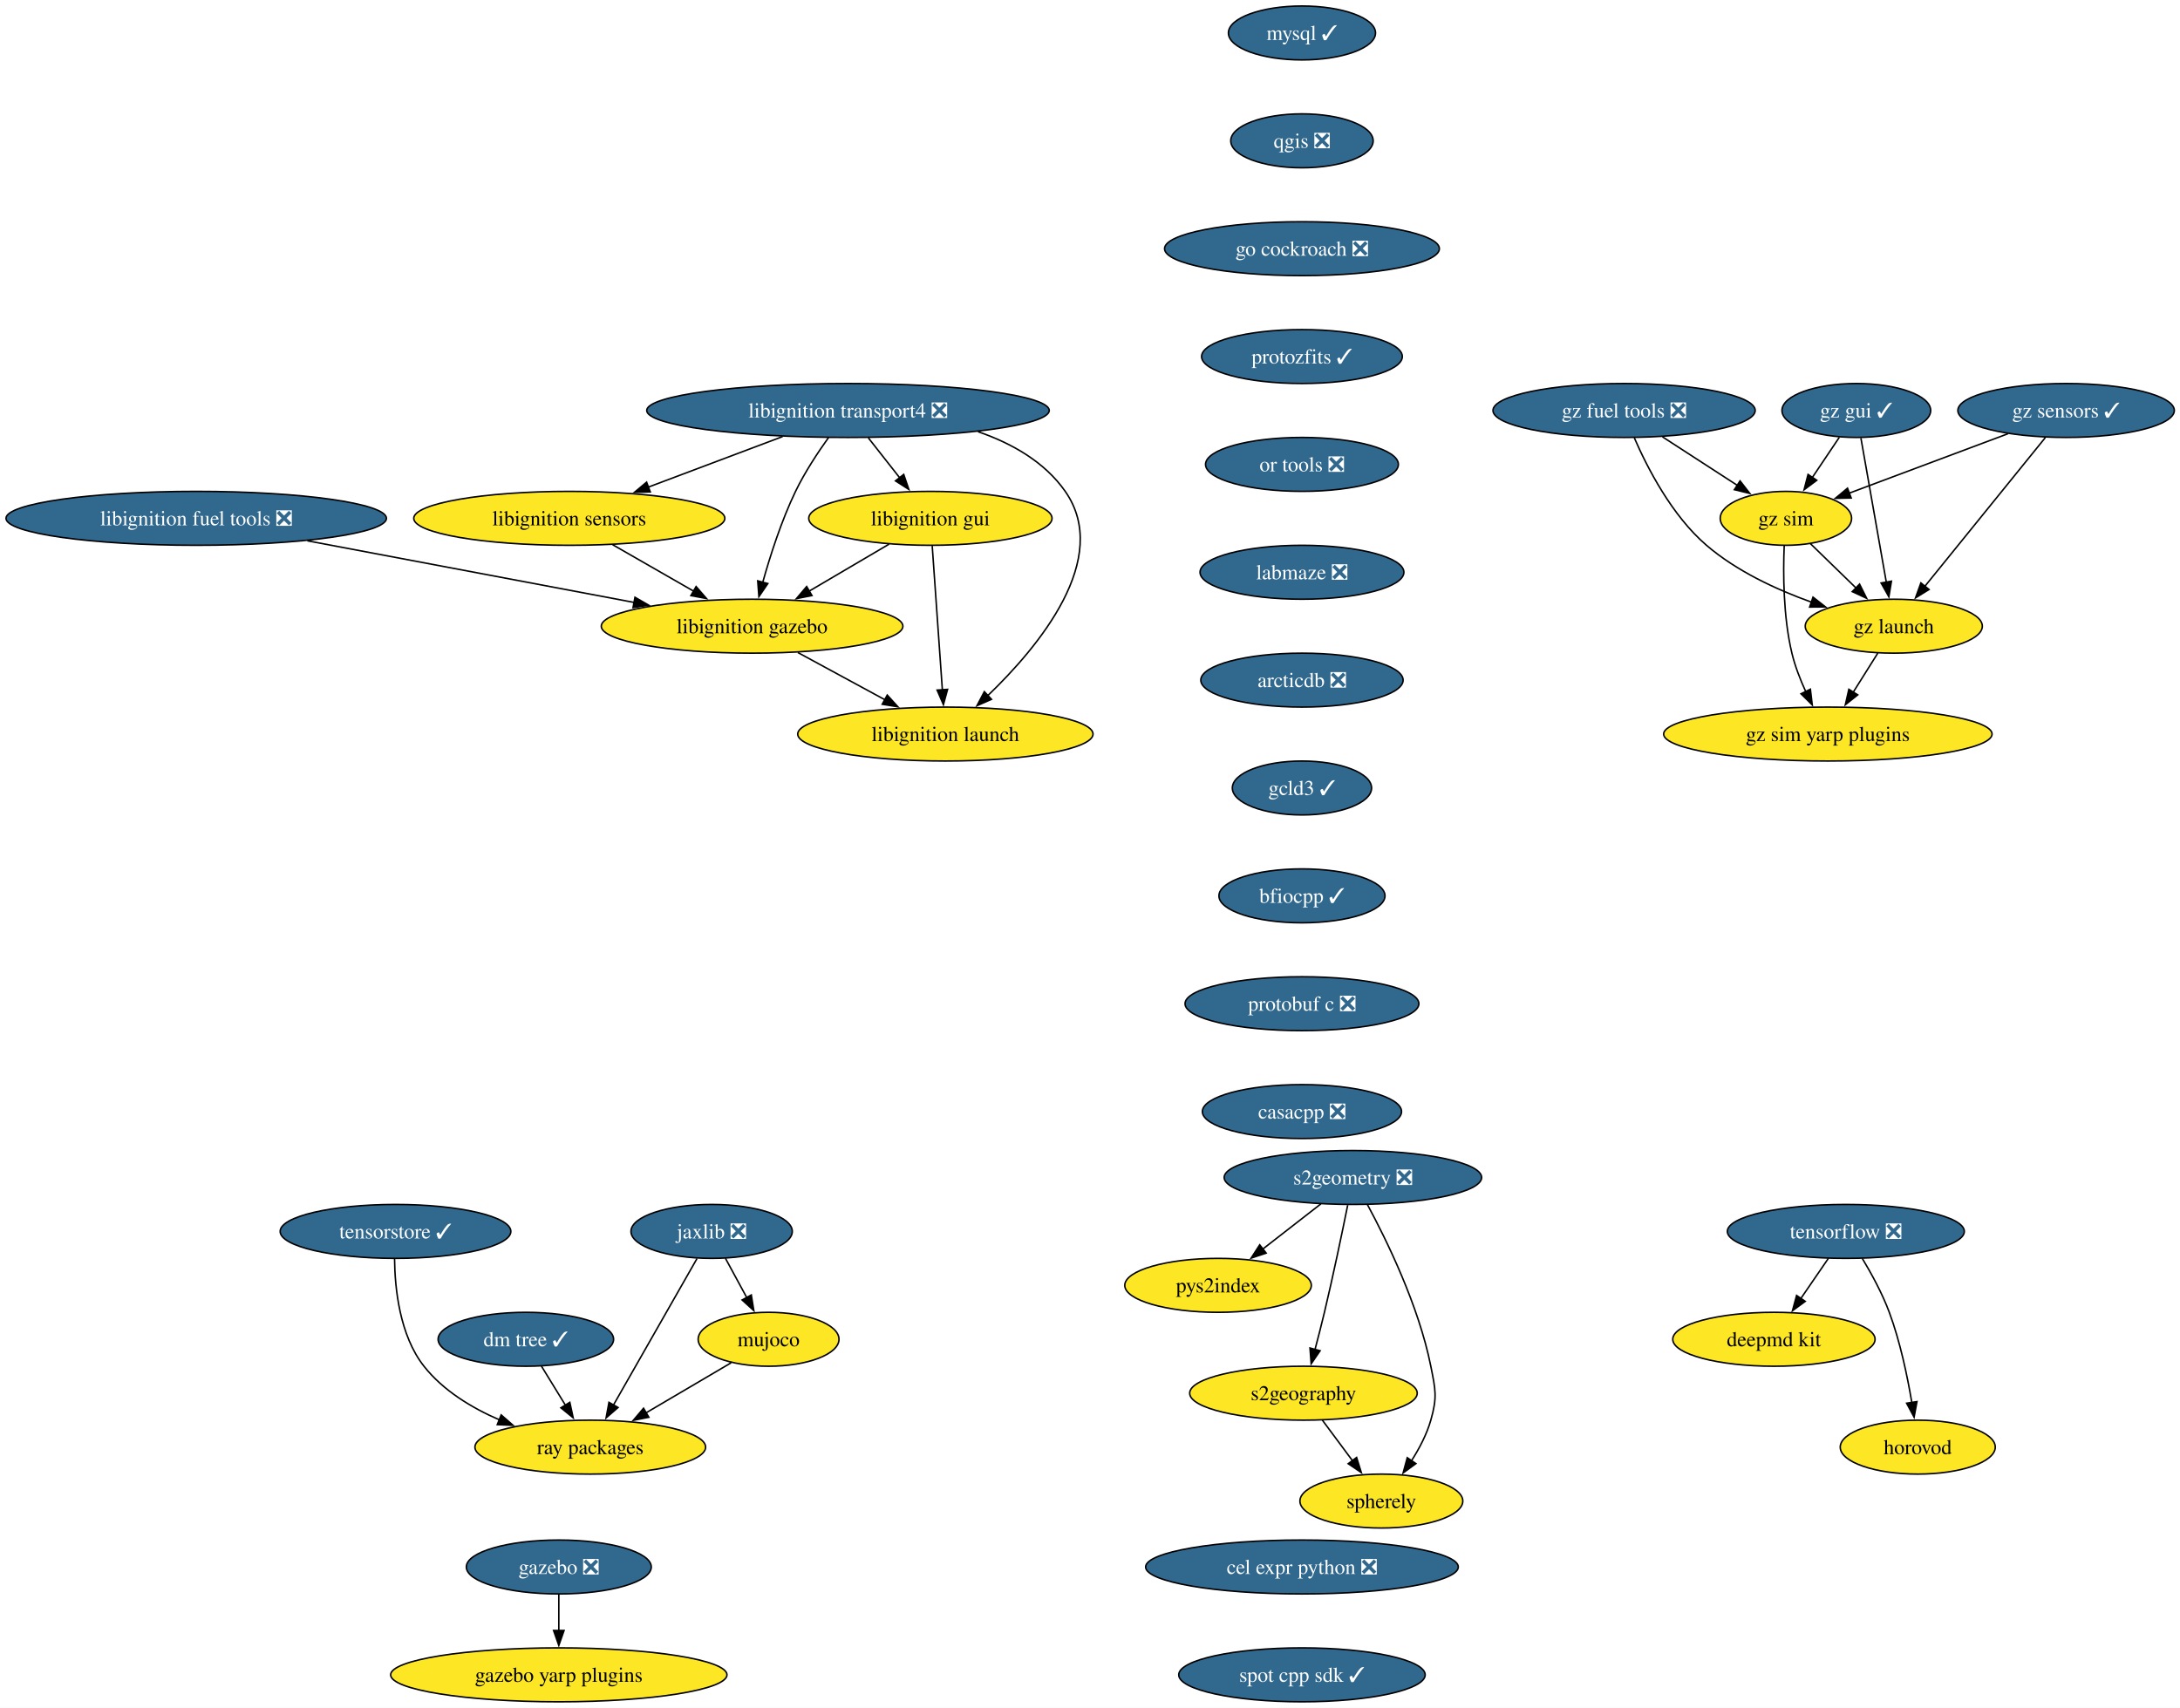
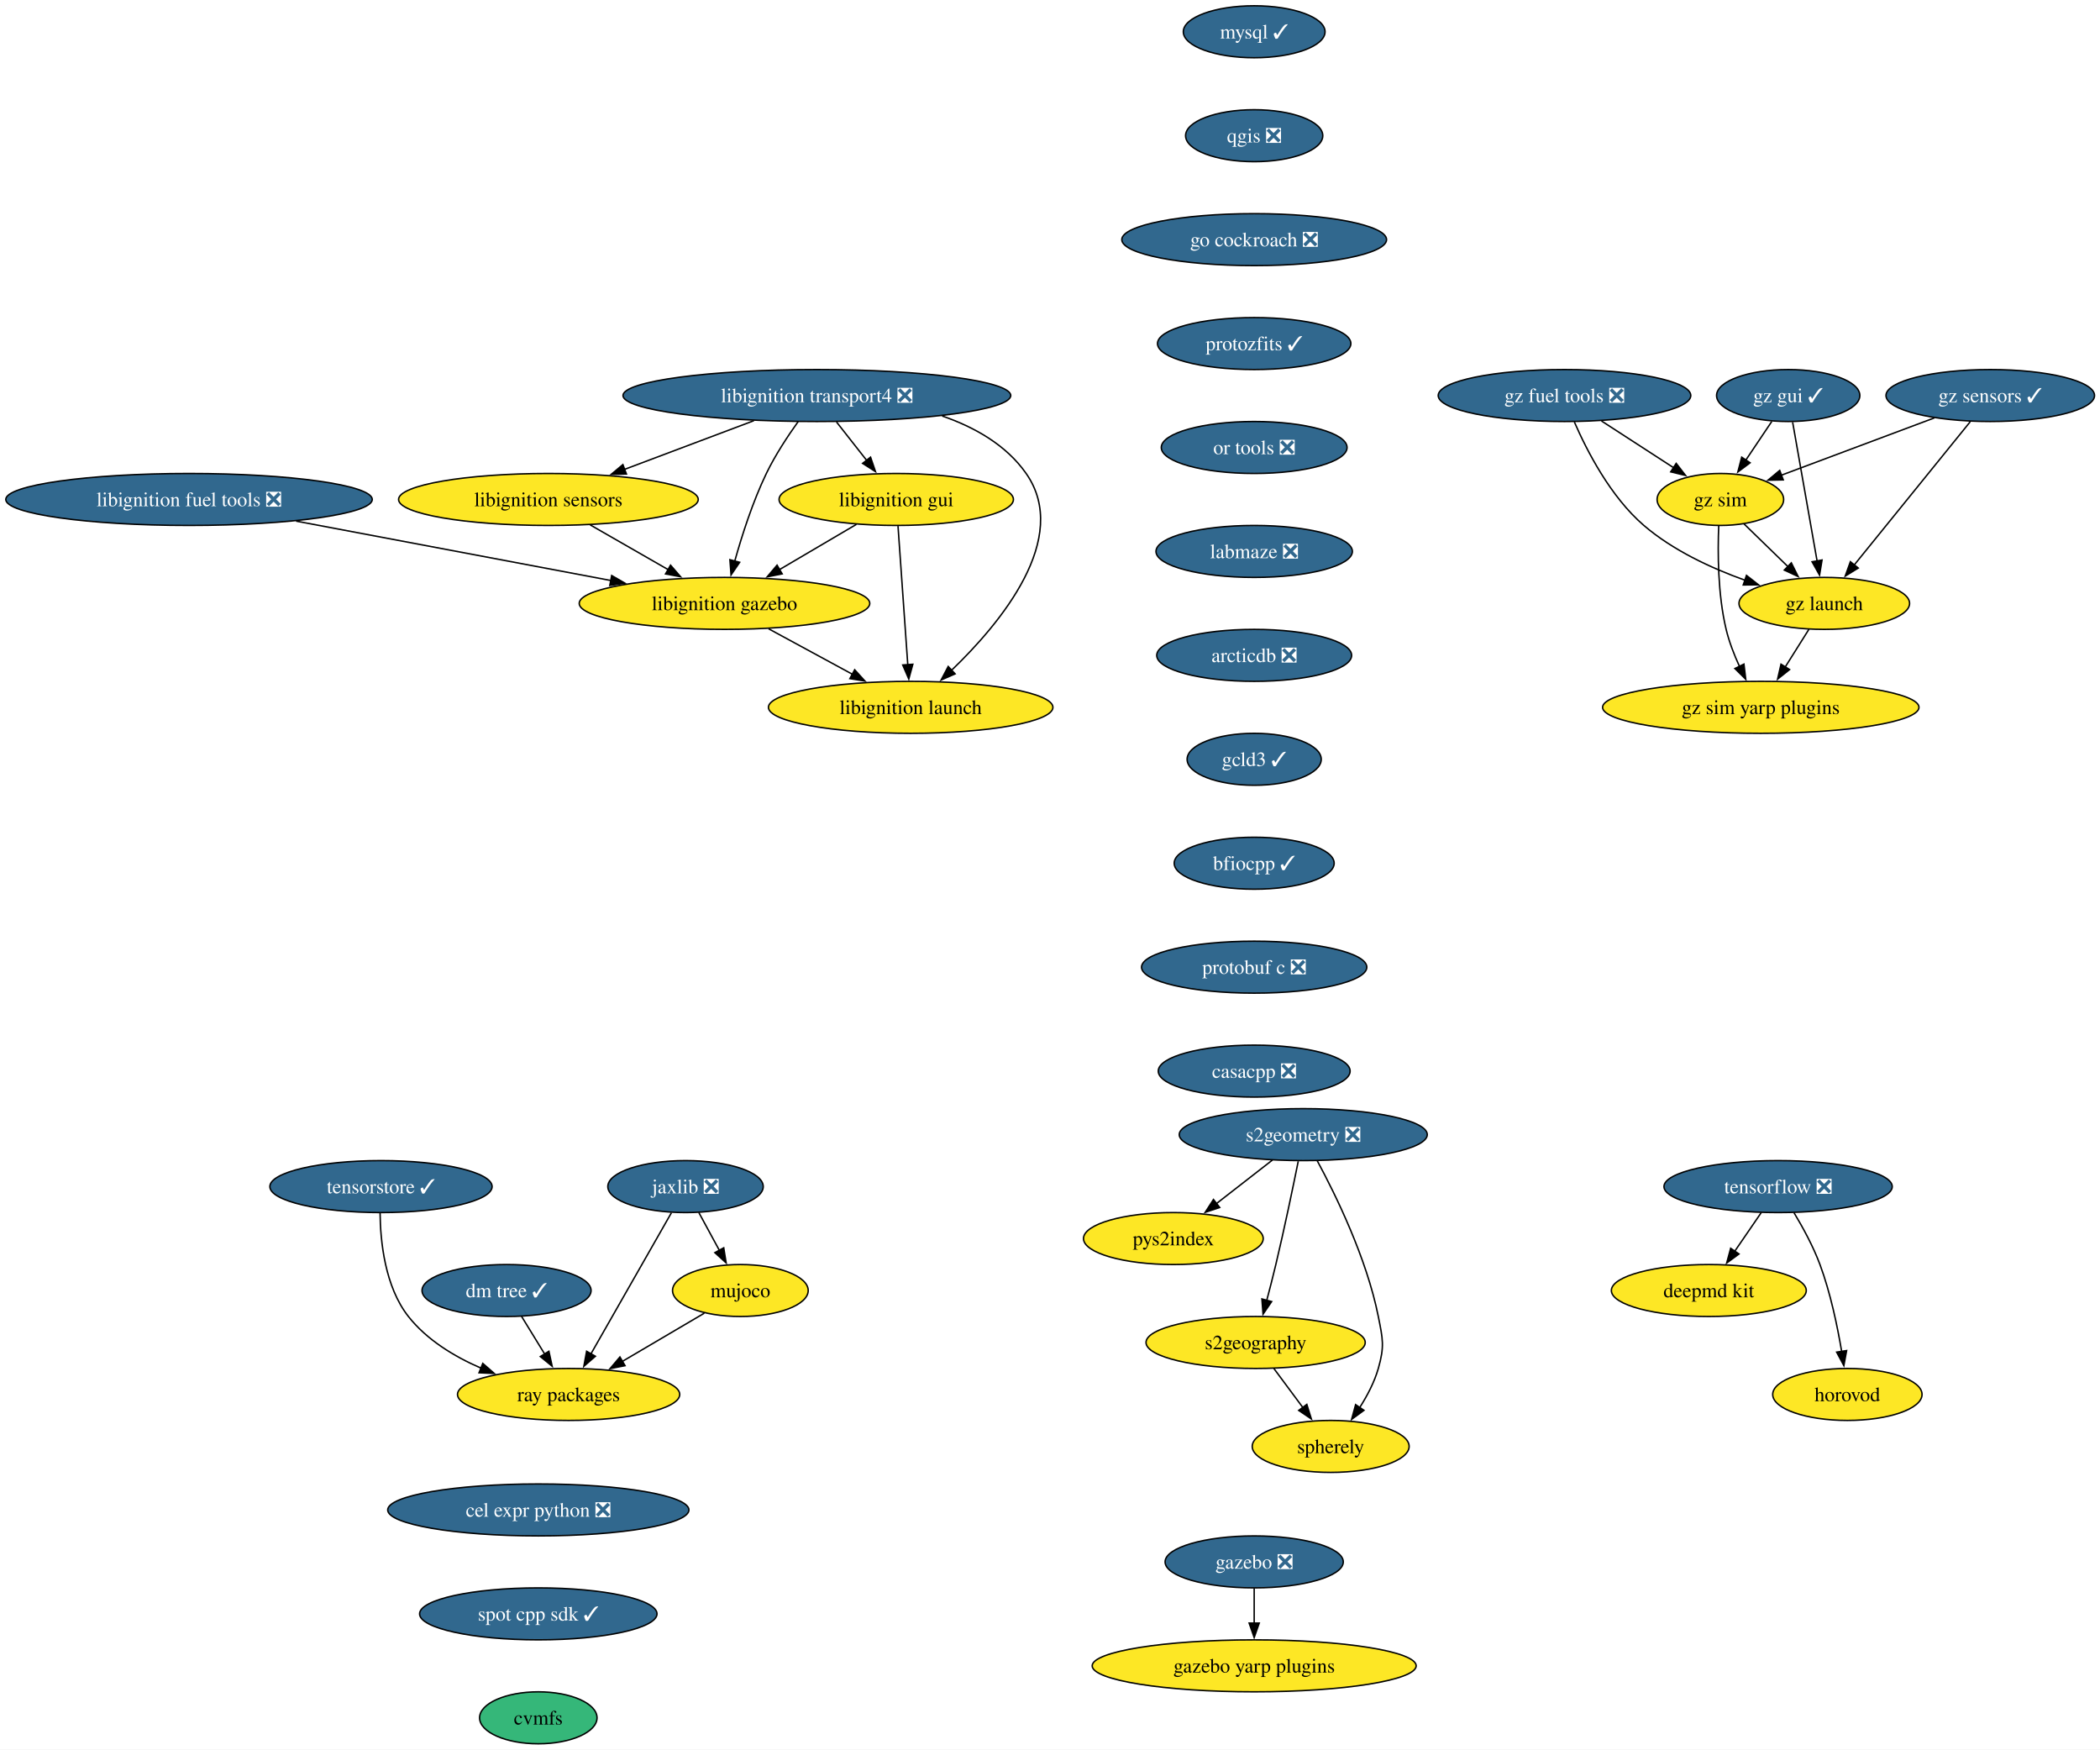
- <svg xmlns="http://www.w3.org/2000/svg" xmlns:xlink="http://www.w3.org/1999/xlink" width="1455pt" height="1140pt" viewBox="0.00 0.00 1455.00 1140.00">
-   <g id="graph0" class="graph" transform="scale(1 1) rotate(0) translate(4 1136)">
-     <polygon fill="white" stroke="none" points="-4,4 -4,-1136 1451.22,-1136 1451.22,4 -4,4" />
+ <svg xmlns="http://www.w3.org/2000/svg" xmlns:xlink="http://www.w3.org/1999/xlink" width="1455pt" height="1212pt" viewBox="0.00 0.00 1455.00 1212.00">
+   <g id="graph0" class="graph" transform="scale(1 1) rotate(0) translate(4 1208)">
+     <polygon fill="white" stroke="none" points="-4,4 -4,-1208 1451.22,-1208 1451.22,4 -4,4" />
    <g id="node1" class="node">
      <g id="a_node1">
        <a xlink:href="https://github.com/conda-forge/mysql-feedstock/pull/124" xlink:title="mysql ✓">
-           <ellipse fill="#31688e" stroke="black" cx="864.97" cy="-1114" rx="49.1" ry="18" />
-           <text xml:space="preserve" text-anchor="middle" x="864.97" y="-1109.33" font-family="Times,serif" font-size="14.00" fill="white">mysql ✓</text>
+           <ellipse fill="#31688e" stroke="black" cx="864.97" cy="-1186" rx="49.1" ry="18" />
+           <text xml:space="preserve" text-anchor="middle" x="864.97" y="-1181.33" font-family="Times,serif" font-size="14.00" fill="white">mysql ✓</text>
        </a>
      </g>
    </g>
    <g id="node2" class="node">
      <g id="a_node2">
        <a xlink:href="https://github.com/conda-forge/qgis-feedstock/pull/601" xlink:title="qgis ❎">
-           <ellipse fill="#31688e" stroke="black" cx="864.97" cy="-1042" rx="47.53" ry="18" />
-           <text xml:space="preserve" text-anchor="middle" x="864.97" y="-1037.33" font-family="Times,serif" font-size="14.00" fill="white">qgis ❎</text>
+           <ellipse fill="#31688e" stroke="black" cx="864.97" cy="-1114" rx="47.53" ry="18" />
+           <text xml:space="preserve" text-anchor="middle" x="864.97" y="-1109.33" font-family="Times,serif" font-size="14.00" fill="white">qgis ❎</text>
        </a>
      </g>
    </g>
    <g id="node3" class="node">
      <g id="a_node3">
        <a xlink:href="https://github.com/conda-forge/go-cockroach-feedstock/pull/42" xlink:title="go cockroach ❎">
-           <ellipse fill="#31688e" stroke="black" cx="864.97" cy="-970" rx="91.72" ry="18" />
-           <text xml:space="preserve" text-anchor="middle" x="864.97" y="-965.33" font-family="Times,serif" font-size="14.00" fill="white">go cockroach ❎</text>
+           <ellipse fill="#31688e" stroke="black" cx="864.97" cy="-1042" rx="91.72" ry="18" />
+           <text xml:space="preserve" text-anchor="middle" x="864.97" y="-1037.33" font-family="Times,serif" font-size="14.00" fill="white">go cockroach ❎</text>
        </a>
      </g>
    </g>
    <g id="node18" class="node">
      <g id="a_node18">
        <a xlink:href="https://github.com/conda-forge/protozfits-feedstock/pull/67" xlink:title="protozfits ✓">
-           <ellipse fill="#31688e" stroke="black" cx="864.97" cy="-898" rx="66.99" ry="18" />
-           <text xml:space="preserve" text-anchor="middle" x="864.97" y="-893.33" font-family="Times,serif" font-size="14.00" fill="white">protozfits ✓</text>
+           <ellipse fill="#31688e" stroke="black" cx="864.97" cy="-970" rx="66.99" ry="18" />
+           <text xml:space="preserve" text-anchor="middle" x="864.97" y="-965.33" font-family="Times,serif" font-size="14.00" fill="white">protozfits ✓</text>
        </a>
      </g>
    </g>
    <g id="node4" class="node">
      <g id="a_node4">
        <a xlink:href="https://github.com/conda-forge/tensorflow-feedstock/pull/494" xlink:title="tensorflow ❎">
-           <ellipse fill="#31688e" stroke="black" cx="1227.97" cy="-314" rx="79.09" ry="18" />
-           <text xml:space="preserve" text-anchor="middle" x="1227.97" y="-309.32" font-family="Times,serif" font-size="14.00" fill="white">tensorflow ❎</text>
+           <ellipse fill="#31688e" stroke="black" cx="1227.97" cy="-386" rx="79.09" ry="18" />
+           <text xml:space="preserve" text-anchor="middle" x="1227.97" y="-381.32" font-family="Times,serif" font-size="14.00" fill="white">tensorflow ❎</text>
        </a>
      </g>
    </g>
    <g id="node5" class="node">
      <g id="a_node5">
        <a xlink:href="https://github.com/conda-forge/deepmd-kit-feedstock" xlink:title="deepmd kit">
-           <ellipse fill="#fde725" stroke="black" cx="1179.97" cy="-242" rx="67.52" ry="18" />
-           <text xml:space="preserve" text-anchor="middle" x="1179.97" y="-237.32" font-family="Times,serif" font-size="14.00">deepmd kit</text>
+           <ellipse fill="#fde725" stroke="black" cx="1179.97" cy="-314" rx="67.52" ry="18" />
+           <text xml:space="preserve" text-anchor="middle" x="1179.97" y="-309.32" font-family="Times,serif" font-size="14.00">deepmd kit</text>
        </a>
      </g>
    </g>
    <g id="edge3" class="edge">
-       <path fill="none" stroke="black" d="M1216.35,-296.05C1210.81,-287.97 1204.05,-278.12 1197.87,-269.11" />
-       <polygon fill="black" stroke="black" points="1200.88,-267.31 1192.34,-261.04 1195.11,-271.26 1200.88,-267.31" />
+       <path fill="none" stroke="black" d="M1216.35,-368.05C1210.81,-359.97 1204.05,-350.12 1197.87,-341.11" />
+       <polygon fill="black" stroke="black" points="1200.88,-339.31 1192.34,-333.04 1195.11,-343.26 1200.88,-339.31" />
    </g>
    <g id="node6" class="node">
      <g id="a_node6">
        <a xlink:href="https://github.com/conda-forge/horovod-feedstock" xlink:title="horovod">
-           <ellipse fill="#fde725" stroke="black" cx="1275.97" cy="-170" rx="51.74" ry="18" />
-           <text xml:space="preserve" text-anchor="middle" x="1275.97" y="-165.32" font-family="Times,serif" font-size="14.00">horovod</text>
+           <ellipse fill="#fde725" stroke="black" cx="1275.97" cy="-242" rx="51.74" ry="18" />
+           <text xml:space="preserve" text-anchor="middle" x="1275.97" y="-237.32" font-family="Times,serif" font-size="14.00">horovod</text>
        </a>
      </g>
    </g>
    <g id="edge4" class="edge">
-       <path fill="none" stroke="black" d="M1238.96,-295.94C1245.05,-285.84 1252.3,-272.59 1256.97,-260 1264.21,-240.5 1269.02,-217.53 1272,-199.8" />
-       <polygon fill="black" stroke="black" points="1275.45,-200.4 1273.53,-189.98 1268.53,-199.32 1275.45,-200.4" />
+       <path fill="none" stroke="black" d="M1238.96,-367.94C1245.05,-357.84 1252.3,-344.59 1256.97,-332 1264.21,-312.5 1269.02,-289.53 1272,-271.8" />
+       <polygon fill="black" stroke="black" points="1275.45,-272.4 1273.53,-261.98 1268.53,-271.32 1275.45,-272.4" />
    </g>
    <g id="node7" class="node">
      <g id="a_node7">
        <a xlink:href="https://github.com/conda-forge/jaxlib-feedstock/pull/349" xlink:title="jaxlib ❎">
-           <ellipse fill="#31688e" stroke="black" cx="470.97" cy="-314" rx="53.84" ry="18" />
-           <text xml:space="preserve" text-anchor="middle" x="470.97" y="-309.32" font-family="Times,serif" font-size="14.00" fill="white">jaxlib ❎</text>
+           <ellipse fill="#31688e" stroke="black" cx="470.97" cy="-386" rx="53.84" ry="18" />
+           <text xml:space="preserve" text-anchor="middle" x="470.97" y="-381.32" font-family="Times,serif" font-size="14.00" fill="white">jaxlib ❎</text>
        </a>
      </g>
    </g>
    <g id="node8" class="node">
      <g id="a_node8">
        <a xlink:href="https://github.com/conda-forge/ray-packages-feedstock" xlink:title="ray packages">
-           <ellipse fill="#fde725" stroke="black" cx="389.97" cy="-170" rx="76.99" ry="18" />
-           <text xml:space="preserve" text-anchor="middle" x="389.97" y="-165.32" font-family="Times,serif" font-size="14.00">ray packages</text>
+           <ellipse fill="#fde725" stroke="black" cx="389.97" cy="-242" rx="76.99" ry="18" />
+           <text xml:space="preserve" text-anchor="middle" x="389.97" y="-237.32" font-family="Times,serif" font-size="14.00">ray packages</text>
        </a>
      </g>
    </g>
    <g id="edge5" class="edge">
-       <path fill="none" stroke="black" d="M461.2,-295.87C447.33,-271.56 421.81,-226.82 405.38,-198.01" />
-       <polygon fill="black" stroke="black" points="408.52,-196.46 400.52,-189.5 402.44,-199.92 408.52,-196.46" />
+       <path fill="none" stroke="black" d="M461.2,-367.87C447.33,-343.56 421.81,-298.82 405.38,-270.01" />
+       <polygon fill="black" stroke="black" points="408.52,-268.46 400.52,-261.5 402.44,-271.92 408.52,-268.46" />
    </g>
    <g id="node9" class="node">
      <g id="a_node9">
        <a xlink:href="https://github.com/conda-forge/mujoco-feedstock" xlink:title="mujoco">
-           <ellipse fill="#fde725" stroke="black" cx="508.97" cy="-242" rx="47" ry="18" />
-           <text xml:space="preserve" text-anchor="middle" x="508.97" y="-237.32" font-family="Times,serif" font-size="14.00">mujoco</text>
+           <ellipse fill="#fde725" stroke="black" cx="508.97" cy="-314" rx="47" ry="18" />
+           <text xml:space="preserve" text-anchor="middle" x="508.97" y="-309.32" font-family="Times,serif" font-size="14.00">mujoco</text>
        </a>
      </g>
    </g>
    <g id="edge6" class="edge">
-       <path fill="none" stroke="black" d="M480.17,-296.05C484.46,-288.14 489.68,-278.54 494.48,-269.69" />
-       <polygon fill="black" stroke="black" points="497.44,-271.58 499.13,-261.12 491.29,-268.24 497.44,-271.58" />
+       <path fill="none" stroke="black" d="M480.17,-368.05C484.46,-360.14 489.68,-350.54 494.48,-341.69" />
+       <polygon fill="black" stroke="black" points="497.44,-343.58 499.13,-333.12 491.29,-340.24 497.44,-343.58" />
    </g>
    <g id="edge7" class="edge">
-       <path fill="none" stroke="black" d="M484.02,-226.33C467.58,-216.65 445.74,-203.81 427.25,-192.93" />
-       <polygon fill="black" stroke="black" points="429.07,-189.94 418.68,-187.89 425.52,-195.97 429.07,-189.94" />
+       <path fill="none" stroke="black" d="M484.02,-298.33C467.58,-288.65 445.74,-275.81 427.25,-264.93" />
+       <polygon fill="black" stroke="black" points="429.07,-261.94 418.68,-259.89 425.52,-267.97 429.07,-261.94" />
    </g>
    <g id="node10" class="node">
      <g id="a_node10">
        <a xlink:href="https://github.com/conda-forge/libignition-transport4-feedstock/pull/113" xlink:title="libignition transport4 ❎">
-           <ellipse fill="#31688e" stroke="black" cx="561.97" cy="-862" rx="134.33" ry="18" />
-           <text xml:space="preserve" text-anchor="middle" x="561.97" y="-857.33" font-family="Times,serif" font-size="14.00" fill="white">libignition transport4 ❎</text>
+           <ellipse fill="#31688e" stroke="black" cx="561.97" cy="-934" rx="134.33" ry="18" />
+           <text xml:space="preserve" text-anchor="middle" x="561.97" y="-929.33" font-family="Times,serif" font-size="14.00" fill="white">libignition transport4 ❎</text>
        </a>
      </g>
    </g>
    <g id="node11" class="node">
      <g id="a_node11">
        <a xlink:href="https://github.com/conda-forge/libignition-sensors-feedstock" xlink:title="libignition sensors">
-           <ellipse fill="#fde725" stroke="black" cx="375.97" cy="-790" rx="103.82" ry="18" />
-           <text xml:space="preserve" text-anchor="middle" x="375.97" y="-785.33" font-family="Times,serif" font-size="14.00">libignition sensors</text>
+           <ellipse fill="#fde725" stroke="black" cx="375.97" cy="-862" rx="103.82" ry="18" />
+           <text xml:space="preserve" text-anchor="middle" x="375.97" y="-857.33" font-family="Times,serif" font-size="14.00">libignition sensors</text>
        </a>
      </g>
    </g>
    <g id="edge8" class="edge">
-       <path fill="none" stroke="black" d="M518.36,-844.59C491.51,-834.48 456.92,-821.47 428.56,-810.79" />
-       <polygon fill="black" stroke="black" points="430.03,-807.61 419.44,-807.36 427.57,-814.16 430.03,-807.61" />
+       <path fill="none" stroke="black" d="M518.36,-916.59C491.51,-906.48 456.92,-893.47 428.56,-882.79" />
+       <polygon fill="black" stroke="black" points="430.03,-879.61 419.44,-879.36 427.57,-886.16 430.03,-879.61" />
    </g>
    <g id="node12" class="node">
      <g id="a_node12">
        <a xlink:href="https://github.com/conda-forge/libignition-gui-feedstock" xlink:title="libignition gui">
-           <ellipse fill="#fde725" stroke="black" cx="616.97" cy="-790" rx="81.2" ry="18" />
-           <text xml:space="preserve" text-anchor="middle" x="616.97" y="-785.33" font-family="Times,serif" font-size="14.00">libignition gui</text>
+           <ellipse fill="#fde725" stroke="black" cx="616.97" cy="-862" rx="81.2" ry="18" />
+           <text xml:space="preserve" text-anchor="middle" x="616.97" y="-857.33" font-family="Times,serif" font-size="14.00">libignition gui</text>
        </a>
      </g>
    </g>
    <g id="edge9" class="edge">
-       <path fill="none" stroke="black" d="M575.56,-843.7C581.89,-835.64 589.55,-825.89 596.55,-816.98" />
-       <polygon fill="black" stroke="black" points="599.17,-819.32 602.59,-809.29 593.66,-815 599.17,-819.32" />
+       <path fill="none" stroke="black" d="M575.56,-915.7C581.89,-907.64 589.55,-897.89 596.55,-888.98" />
+       <polygon fill="black" stroke="black" points="599.17,-891.32 602.59,-881.29 593.66,-887 599.17,-891.32" />
    </g>
    <g id="node13" class="node">
      <g id="a_node13">
        <a xlink:href="https://github.com/conda-forge/libignition-gazebo-feedstock" xlink:title="libignition gazebo">
-           <ellipse fill="#fde725" stroke="black" cx="497.97" cy="-718" rx="100.66" ry="18" />
-           <text xml:space="preserve" text-anchor="middle" x="497.97" y="-713.33" font-family="Times,serif" font-size="14.00">libignition gazebo</text>
+           <ellipse fill="#fde725" stroke="black" cx="497.97" cy="-790" rx="100.66" ry="18" />
+           <text xml:space="preserve" text-anchor="middle" x="497.97" y="-785.33" font-family="Times,serif" font-size="14.00">libignition gazebo</text>
        </a>
      </g>
    </g>
    <g id="edge10" class="edge">
-       <path fill="none" stroke="black" d="M549.07,-844.03C541.85,-833.96 533.1,-820.71 526.97,-808 517.53,-788.43 510.04,-765.02 505.04,-747.13" />
-       <polygon fill="black" stroke="black" points="508.48,-746.47 502.51,-737.72 501.72,-748.28 508.48,-746.47" />
+       <path fill="none" stroke="black" d="M549.07,-916.03C541.85,-905.96 533.1,-892.71 526.97,-880 517.53,-860.43 510.04,-837.02 505.04,-819.13" />
+       <polygon fill="black" stroke="black" points="508.48,-818.47 502.51,-809.72 501.72,-820.28 508.48,-818.47" />
    </g>
    <g id="node14" class="node">
      <g id="a_node14">
        <a xlink:href="https://github.com/conda-forge/libignition-launch-feedstock" xlink:title="libignition launch">
-           <ellipse fill="#fde725" stroke="black" cx="626.97" cy="-646" rx="98.56" ry="18" />
-           <text xml:space="preserve" text-anchor="middle" x="626.97" y="-641.33" font-family="Times,serif" font-size="14.00">libignition launch</text>
+           <ellipse fill="#fde725" stroke="black" cx="626.97" cy="-718" rx="98.56" ry="18" />
+           <text xml:space="preserve" text-anchor="middle" x="626.97" y="-713.33" font-family="Times,serif" font-size="14.00">libignition launch</text>
        </a>
      </g>
    </g>
    <g id="edge11" class="edge">
-       <path fill="none" stroke="black" d="M648.75,-847.85C671.37,-840.05 693.22,-827.66 706.97,-808 738.29,-763.2 689.3,-704.33 655.24,-671.62" />
-       <polygon fill="black" stroke="black" points="657.76,-669.19 648.06,-664.93 652.98,-674.31 657.76,-669.19" />
+       <path fill="none" stroke="black" d="M648.75,-919.85C671.37,-912.05 693.22,-899.66 706.97,-880 738.29,-835.2 689.3,-776.33 655.24,-743.62" />
+       <polygon fill="black" stroke="black" points="657.76,-741.19 648.06,-736.93 652.98,-746.31 657.76,-741.19" />
    </g>
    <g id="edge12" class="edge">
-       <path fill="none" stroke="black" d="M404.88,-772.41C421.02,-763.15 441.35,-751.49 458.89,-741.42" />
-       <polygon fill="black" stroke="black" points="460.6,-744.48 467.53,-736.47 457.11,-738.41 460.6,-744.48" />
+       <path fill="none" stroke="black" d="M404.88,-844.41C421.02,-835.15 441.35,-823.49 458.89,-813.42" />
+       <polygon fill="black" stroke="black" points="460.6,-816.48 467.53,-808.47 457.11,-810.41 460.6,-816.48" />
    </g>
    <g id="edge13" class="edge">
-       <path fill="none" stroke="black" d="M589.37,-772.76C573.53,-763.45 553.4,-751.61 536.07,-741.41" />
-       <polygon fill="black" stroke="black" points="537.94,-738.45 527.55,-736.4 534.39,-744.49 537.94,-738.45" />
+       <path fill="none" stroke="black" d="M589.37,-844.76C573.53,-835.45 553.4,-823.61 536.07,-813.41" />
+       <polygon fill="black" stroke="black" points="537.94,-810.45 527.55,-808.4 534.39,-816.49 537.94,-810.45" />
    </g>
    <g id="edge14" class="edge">
-       <path fill="none" stroke="black" d="M618.19,-771.59C619.88,-747.61 622.94,-704.14 624.97,-675.42" />
-       <polygon fill="black" stroke="black" points="628.45,-675.84 625.66,-665.62 621.46,-675.35 628.45,-675.84" />
+       <path fill="none" stroke="black" d="M618.19,-843.59C619.88,-819.61 622.94,-776.14 624.97,-747.42" />
+       <polygon fill="black" stroke="black" points="628.45,-747.84 625.66,-737.62 621.46,-747.35 628.45,-747.84" />
    </g>
    <g id="edge15" class="edge">
-       <path fill="none" stroke="black" d="M528.54,-700.41C545.89,-691 567.82,-679.1 586.57,-668.92" />
-       <polygon fill="black" stroke="black" points="588.17,-672.04 595.29,-664.19 584.83,-665.89 588.17,-672.04" />
+       <path fill="none" stroke="black" d="M528.54,-772.41C545.89,-763 567.82,-751.1 586.57,-740.92" />
+       <polygon fill="black" stroke="black" points="588.17,-744.04 595.29,-736.19 584.83,-737.89 588.17,-744.04" />
    </g>
    <g id="node15" class="node">
      <g id="a_node15">
        <a xlink:href="https://github.com/conda-forge/gazebo-feedstock/pull/267" xlink:title="gazebo ❎">
-           <ellipse fill="#31688e" stroke="black" cx="368.97" cy="-90" rx="61.73" ry="18" />
-           <text xml:space="preserve" text-anchor="middle" x="368.97" y="-85.33" font-family="Times,serif" font-size="14.00" fill="white">gazebo ❎</text>
+           <ellipse fill="#31688e" stroke="black" cx="864.97" cy="-126" rx="61.73" ry="18" />
+           <text xml:space="preserve" text-anchor="middle" x="864.97" y="-121.33" font-family="Times,serif" font-size="14.00" fill="white">gazebo ❎</text>
        </a>
      </g>
    </g>
    <g id="node16" class="node">
      <g id="a_node16">
        <a xlink:href="https://github.com/conda-forge/gazebo-yarp-plugins-feedstock" xlink:title="gazebo yarp plugins">
-           <ellipse fill="#fde725" stroke="black" cx="368.97" cy="-18" rx="112.24" ry="18" />
-           <text xml:space="preserve" text-anchor="middle" x="368.97" y="-13.32" font-family="Times,serif" font-size="14.00">gazebo yarp plugins</text>
+           <ellipse fill="#fde725" stroke="black" cx="864.97" cy="-54" rx="112.24" ry="18" />
+           <text xml:space="preserve" text-anchor="middle" x="864.97" y="-49.33" font-family="Times,serif" font-size="14.00">gazebo yarp plugins</text>
        </a>
      </g>
    </g>
    <g id="edge16" class="edge">
-       <path fill="none" stroke="black" d="M368.97,-71.7C368.97,-64.41 368.97,-55.73 368.97,-47.54" />
-       <polygon fill="black" stroke="black" points="372.47,-47.62 368.97,-37.62 365.47,-47.62 372.47,-47.62" />
+       <path fill="none" stroke="black" d="M864.97,-107.7C864.97,-100.41 864.97,-91.73 864.97,-83.54" />
+       <polygon fill="black" stroke="black" points="868.47,-83.62 864.97,-73.62 861.47,-83.62 868.47,-83.62" />
    </g>
    <g id="node17" class="node">
      <g id="a_node17">
        <a xlink:href="https://github.com/conda-forge/libignition-fuel-tools-feedstock/pull/111" xlink:title="libignition fuel tools ❎">
-           <ellipse fill="#31688e" stroke="black" cx="126.97" cy="-790" rx="126.97" ry="18" />
-           <text xml:space="preserve" text-anchor="middle" x="126.97" y="-785.33" font-family="Times,serif" font-size="14.00" fill="white">libignition fuel tools ❎</text>
+           <ellipse fill="#31688e" stroke="black" cx="126.97" cy="-862" rx="126.97" ry="18" />
+           <text xml:space="preserve" text-anchor="middle" x="126.97" y="-857.33" font-family="Times,serif" font-size="14.00" fill="white">libignition fuel tools ❎</text>
        </a>
      </g>
    </g>
    <g id="edge17" class="edge">
-       <path fill="none" stroke="black" d="M201.15,-775C264.29,-763.09 354.73,-746.03 419.15,-733.87" />
-       <polygon fill="black" stroke="black" points="419.8,-737.31 428.98,-732.02 418.5,-730.43 419.8,-737.31" />
+       <path fill="none" stroke="black" d="M201.15,-847C264.29,-835.09 354.73,-818.03 419.15,-805.87" />
+       <polygon fill="black" stroke="black" points="419.8,-809.31 428.98,-804.02 418.5,-802.43 419.8,-809.31" />
    </g>
    <g id="node24" class="node">
      <g id="a_node24">
        <a xlink:href="https://github.com/conda-forge/or-tools-feedstock/pull/70" xlink:title="or tools ❎">
-           <ellipse fill="#31688e" stroke="black" cx="864.97" cy="-826" rx="64.36" ry="18" />
-           <text xml:space="preserve" text-anchor="middle" x="864.97" y="-821.33" font-family="Times,serif" font-size="14.00" fill="white">or tools ❎</text>
+           <ellipse fill="#31688e" stroke="black" cx="864.97" cy="-898" rx="64.36" ry="18" />
+           <text xml:space="preserve" text-anchor="middle" x="864.97" y="-893.33" font-family="Times,serif" font-size="14.00" fill="white">or tools ❎</text>
        </a>
      </g>
    </g>
    <g id="node19" class="node">
      <g id="a_node19">
        <a xlink:href="https://github.com/conda-forge/s2geometry-feedstock/pull/39" xlink:title="s2geometry ❎">
-           <ellipse fill="#31688e" stroke="black" cx="898.97" cy="-350" rx="85.93" ry="18" />
-           <text xml:space="preserve" text-anchor="middle" x="898.97" y="-345.32" font-family="Times,serif" font-size="14.00" fill="white">s2geometry ❎</text>
+           <ellipse fill="#31688e" stroke="black" cx="898.97" cy="-422" rx="85.93" ry="18" />
+           <text xml:space="preserve" text-anchor="middle" x="898.97" y="-417.32" font-family="Times,serif" font-size="14.00" fill="white">s2geometry ❎</text>
        </a>
      </g>
    </g>
    <g id="node20" class="node">
      <g id="a_node20">
        <a xlink:href="https://github.com/conda-forge/pys2index-feedstock" xlink:title="pys2index">
-           <ellipse fill="#fde725" stroke="black" cx="808.97" cy="-278" rx="62.26" ry="18" />
-           <text xml:space="preserve" text-anchor="middle" x="808.97" y="-273.32" font-family="Times,serif" font-size="14.00">pys2index</text>
+           <ellipse fill="#fde725" stroke="black" cx="808.97" cy="-350" rx="62.26" ry="18" />
+           <text xml:space="preserve" text-anchor="middle" x="808.97" y="-345.32" font-family="Times,serif" font-size="14.00">pys2index</text>
        </a>
      </g>
    </g>
    <g id="edge19" class="edge">
-       <path fill="none" stroke="black" d="M877.64,-332.41C866.01,-323.37 851.44,-312.03 838.71,-302.13" />
-       <polygon fill="black" stroke="black" points="841.07,-299.53 831.03,-296.16 836.77,-305.06 841.07,-299.53" />
+       <path fill="none" stroke="black" d="M877.64,-404.41C866.01,-395.37 851.44,-384.03 838.71,-374.13" />
+       <polygon fill="black" stroke="black" points="841.07,-371.53 831.03,-368.16 836.77,-377.06 841.07,-371.53" />
    </g>
    <g id="node21" class="node">
      <g id="a_node21">
        <a xlink:href="https://github.com/conda-forge/s2geography-feedstock" xlink:title="s2geography">
-           <ellipse fill="#fde725" stroke="black" cx="865.97" cy="-206" rx="75.94" ry="18" />
-           <text xml:space="preserve" text-anchor="middle" x="865.97" y="-201.33" font-family="Times,serif" font-size="14.00">s2geography</text>
+           <ellipse fill="#fde725" stroke="black" cx="865.97" cy="-278" rx="75.94" ry="18" />
+           <text xml:space="preserve" text-anchor="middle" x="865.97" y="-273.32" font-family="Times,serif" font-size="14.00">s2geography</text>
        </a>
      </g>
    </g>
    <g id="edge20" class="edge">
-       <path fill="none" stroke="black" d="M895.5,-331.55C891.87,-313.57 885.87,-284.74 879.97,-260 878.04,-251.91 875.8,-243.18 873.68,-235.17" />
-       <polygon fill="black" stroke="black" points="877.08,-234.35 871.11,-225.6 870.32,-236.16 877.08,-234.35" />
+       <path fill="none" stroke="black" d="M895.5,-403.55C891.87,-385.57 885.87,-356.74 879.97,-332 878.04,-323.91 875.8,-315.18 873.68,-307.17" />
+       <polygon fill="black" stroke="black" points="877.08,-306.35 871.11,-297.6 870.32,-308.16 877.08,-306.35" />
    </g>
    <g id="node22" class="node">
      <g id="a_node22">
        <a xlink:href="https://github.com/conda-forge/spherely-feedstock" xlink:title="spherely">
-           <ellipse fill="#fde725" stroke="black" cx="917.97" cy="-134" rx="54.36" ry="18" />
-           <text xml:space="preserve" text-anchor="middle" x="917.97" y="-129.32" font-family="Times,serif" font-size="14.00">spherely</text>
+           <ellipse fill="#fde725" stroke="black" cx="917.97" cy="-206" rx="54.36" ry="18" />
+           <text xml:space="preserve" text-anchor="middle" x="917.97" y="-201.32" font-family="Times,serif" font-size="14.00">spherely</text>
        </a>
      </g>
    </g>
    <g id="edge21" class="edge">
-       <path fill="none" stroke="black" d="M908.66,-331.89C921.33,-308.44 942.87,-264.57 950.97,-224 954.1,-208.31 955.37,-203.38 950.97,-188 948.26,-178.52 943.3,-169.08 938.04,-160.85" />
-       <polygon fill="black" stroke="black" points="941.02,-159 932.47,-152.74 935.25,-162.96 941.02,-159" />
+       <path fill="none" stroke="black" d="M908.66,-403.89C921.33,-380.44 942.87,-336.57 950.97,-296 954.1,-280.31 955.37,-275.38 950.97,-260 948.26,-250.52 943.3,-241.08 938.04,-232.85" />
+       <polygon fill="black" stroke="black" points="941.02,-231 932.47,-224.74 935.25,-234.96 941.02,-231" />
    </g>
    <g id="edge22" class="edge">
-       <path fill="none" stroke="black" d="M878.56,-188.05C884.62,-179.89 892.03,-169.91 898.78,-160.82" />
-       <polygon fill="black" stroke="black" points="901.44,-163.12 904.59,-153 895.82,-158.94 901.44,-163.12" />
+       <path fill="none" stroke="black" d="M878.56,-260.05C884.62,-251.89 892.03,-241.91 898.78,-232.82" />
+       <polygon fill="black" stroke="black" points="901.44,-235.12 904.59,-225 895.82,-230.94 901.44,-235.12" />
    </g>
    <g id="node23" class="node">
      <g id="a_node23">
        <a xlink:href="https://github.com/conda-forge/dm-tree-feedstock/pull/50" xlink:title="dm tree ✓">
-           <ellipse fill="#31688e" stroke="black" cx="346.97" cy="-242" rx="58.57" ry="18" />
-           <text xml:space="preserve" text-anchor="middle" x="346.97" y="-237.32" font-family="Times,serif" font-size="14.00" fill="white">dm tree ✓</text>
+           <ellipse fill="#31688e" stroke="black" cx="346.97" cy="-314" rx="58.57" ry="18" />
+           <text xml:space="preserve" text-anchor="middle" x="346.97" y="-309.32" font-family="Times,serif" font-size="14.00" fill="white">dm tree ✓</text>
        </a>
      </g>
    </g>
    <g id="edge23" class="edge">
-       <path fill="none" stroke="black" d="M357.38,-224.05C362.17,-216.26 367.96,-206.82 373.33,-198.08" />
-       <polygon fill="black" stroke="black" points="376.31,-199.92 378.56,-189.56 370.35,-196.25 376.31,-199.92" />
+       <path fill="none" stroke="black" d="M357.38,-296.05C362.17,-288.26 367.96,-278.82 373.33,-270.08" />
+       <polygon fill="black" stroke="black" points="376.31,-271.92 378.56,-261.56 370.35,-268.25 376.31,-271.92" />
    </g>
    <g id="node25" class="node">
      <g id="a_node25">
        <a xlink:href="https://github.com/conda-forge/labmaze-feedstock/pull/20" xlink:title="labmaze ❎">
-           <ellipse fill="#31688e" stroke="black" cx="864.97" cy="-754" rx="68.04" ry="18" />
-           <text xml:space="preserve" text-anchor="middle" x="864.97" y="-749.33" font-family="Times,serif" font-size="14.00" fill="white">labmaze ❎</text>
+           <ellipse fill="#31688e" stroke="black" cx="864.97" cy="-826" rx="68.04" ry="18" />
+           <text xml:space="preserve" text-anchor="middle" x="864.97" y="-821.33" font-family="Times,serif" font-size="14.00" fill="white">labmaze ❎</text>
        </a>
      </g>
    </g>
    <g id="node32" class="node">
      <g id="a_node32">
        <a xlink:href="https://github.com/conda-forge/arcticdb-feedstock/pull/599" xlink:title="arcticdb ❎">
-           <ellipse fill="#31688e" stroke="black" cx="864.97" cy="-682" rx="67.52" ry="18" />
-           <text xml:space="preserve" text-anchor="middle" x="864.97" y="-677.33" font-family="Times,serif" font-size="14.00" fill="white">arcticdb ❎</text>
+           <ellipse fill="#31688e" stroke="black" cx="864.97" cy="-754" rx="67.52" ry="18" />
+           <text xml:space="preserve" text-anchor="middle" x="864.97" y="-749.33" font-family="Times,serif" font-size="14.00" fill="white">arcticdb ❎</text>
        </a>
      </g>
    </g>
    <g id="node26" class="node">
      <g id="a_node26">
        <a xlink:href="https://github.com/conda-forge/gz-fuel-tools-feedstock/pull/75" xlink:title="gz fuel tools ❎">
-           <ellipse fill="#31688e" stroke="black" cx="1079.97" cy="-862" rx="87.51" ry="18" />
-           <text xml:space="preserve" text-anchor="middle" x="1079.97" y="-857.33" font-family="Times,serif" font-size="14.00" fill="white">gz fuel tools ❎</text>
+           <ellipse fill="#31688e" stroke="black" cx="1079.97" cy="-934" rx="87.51" ry="18" />
+           <text xml:space="preserve" text-anchor="middle" x="1079.97" y="-929.33" font-family="Times,serif" font-size="14.00" fill="white">gz fuel tools ❎</text>
        </a>
      </g>
    </g>
    <g id="node27" class="node">
      <g id="a_node27">
        <a xlink:href="https://github.com/conda-forge/gz-sim-feedstock" xlink:title="gz sim">
-           <ellipse fill="#fde725" stroke="black" cx="1187.97" cy="-790" rx="43.84" ry="18" />
-           <text xml:space="preserve" text-anchor="middle" x="1187.97" y="-785.33" font-family="Times,serif" font-size="14.00">gz sim</text>
+           <ellipse fill="#fde725" stroke="black" cx="1187.97" cy="-862" rx="43.84" ry="18" />
+           <text xml:space="preserve" text-anchor="middle" x="1187.97" y="-857.33" font-family="Times,serif" font-size="14.00">gz sim</text>
        </a>
      </g>
    </g>
    <g id="edge26" class="edge">
-       <path fill="none" stroke="black" d="M1105.56,-844.41C1120.54,-834.7 1139.6,-822.35 1155.61,-811.97" />
-       <polygon fill="black" stroke="black" points="1157.37,-815 1163.86,-806.63 1153.56,-809.13 1157.37,-815" />
+       <path fill="none" stroke="black" d="M1105.56,-916.41C1120.54,-906.7 1139.6,-894.35 1155.61,-883.97" />
+       <polygon fill="black" stroke="black" points="1157.37,-887 1163.86,-878.63 1153.56,-881.13 1157.37,-887" />
    </g>
    <g id="node28" class="node">
      <g id="a_node28">
        <a xlink:href="https://github.com/conda-forge/gz-launch-feedstock" xlink:title="gz launch">
-           <ellipse fill="#fde725" stroke="black" cx="1259.97" cy="-718" rx="59.1" ry="18" />
-           <text xml:space="preserve" text-anchor="middle" x="1259.97" y="-713.33" font-family="Times,serif" font-size="14.00">gz launch</text>
+           <ellipse fill="#fde725" stroke="black" cx="1259.97" cy="-790" rx="59.1" ry="18" />
+           <text xml:space="preserve" text-anchor="middle" x="1259.97" y="-785.33" font-family="Times,serif" font-size="14.00">gz launch</text>
        </a>
      </g>
    </g>
    <g id="edge27" class="edge">
-       <path fill="none" stroke="black" d="M1086.79,-843.72C1095.36,-823.99 1111.81,-791.87 1134.97,-772 1155.04,-754.77 1181.54,-742.47 1204.97,-734.07" />
-       <polygon fill="black" stroke="black" points="1206.06,-737.4 1214.4,-730.86 1203.81,-730.77 1206.06,-737.4" />
+       <path fill="none" stroke="black" d="M1086.79,-915.72C1095.36,-895.99 1111.81,-863.87 1134.97,-844 1155.04,-826.77 1181.54,-814.47 1204.97,-806.07" />
+       <polygon fill="black" stroke="black" points="1206.06,-809.4 1214.4,-802.86 1203.81,-802.77 1206.06,-809.4" />
    </g>
    <g id="edge28" class="edge">
-       <path fill="none" stroke="black" d="M1204.31,-773.12C1213.32,-764.36 1224.7,-753.29 1234.82,-743.45" />
-       <polygon fill="black" stroke="black" points="1237.13,-746.09 1241.86,-736.61 1232.25,-741.07 1237.13,-746.09" />
+       <path fill="none" stroke="black" d="M1204.31,-845.12C1213.32,-836.36 1224.7,-825.29 1234.82,-815.45" />
+       <polygon fill="black" stroke="black" points="1237.13,-818.09 1241.86,-808.61 1232.25,-813.07 1237.13,-818.09" />
    </g>
    <g id="node29" class="node">
      <g id="a_node29">
        <a xlink:href="https://github.com/conda-forge/gz-sim-yarp-plugins-feedstock" xlink:title="gz sim yarp plugins">
-           <ellipse fill="#fde725" stroke="black" cx="1215.97" cy="-646" rx="109.61" ry="18" />
-           <text xml:space="preserve" text-anchor="middle" x="1215.97" y="-641.33" font-family="Times,serif" font-size="14.00">gz sim yarp plugins</text>
+           <ellipse fill="#fde725" stroke="black" cx="1215.97" cy="-718" rx="109.61" ry="18" />
+           <text xml:space="preserve" text-anchor="middle" x="1215.97" y="-713.33" font-family="Times,serif" font-size="14.00">gz sim yarp plugins</text>
        </a>
      </g>
    </g>
    <g id="edge29" class="edge">
-       <path fill="none" stroke="black" d="M1186.83,-771.67C1186.08,-753.54 1186.13,-724.37 1191.97,-700 1194.04,-691.36 1197.52,-682.39 1201.2,-674.35" />
-       <polygon fill="black" stroke="black" points="1204.31,-675.95 1205.56,-665.43 1198.03,-672.88 1204.31,-675.95" />
+       <path fill="none" stroke="black" d="M1186.83,-843.67C1186.08,-825.54 1186.13,-796.37 1191.97,-772 1194.04,-763.36 1197.52,-754.39 1201.2,-746.35" />
+       <polygon fill="black" stroke="black" points="1204.31,-747.95 1205.56,-737.43 1198.03,-744.88 1204.31,-747.95" />
    </g>
    <g id="edge30" class="edge">
-       <path fill="none" stroke="black" d="M1249.32,-700.05C1244.36,-692.18 1238.36,-682.62 1232.81,-673.79" />
-       <polygon fill="black" stroke="black" points="1235.92,-672.16 1227.63,-665.56 1229.99,-675.89 1235.92,-672.16" />
+       <path fill="none" stroke="black" d="M1249.32,-772.05C1244.36,-764.18 1238.36,-754.62 1232.81,-745.79" />
+       <polygon fill="black" stroke="black" points="1235.92,-744.16 1227.63,-737.56 1229.99,-747.89 1235.92,-744.16" />
    </g>
    <g id="node30" class="node">
      <g id="a_node30">
        <a xlink:href="https://github.com/conda-forge/gz-gui-feedstock/pull/82" xlink:title="gz gui ✓">
-           <ellipse fill="#31688e" stroke="black" cx="1234.97" cy="-862" rx="49.63" ry="18" />
-           <text xml:space="preserve" text-anchor="middle" x="1234.97" y="-857.33" font-family="Times,serif" font-size="14.00" fill="white">gz gui ✓</text>
+           <ellipse fill="#31688e" stroke="black" cx="1234.97" cy="-934" rx="49.63" ry="18" />
+           <text xml:space="preserve" text-anchor="middle" x="1234.97" y="-929.33" font-family="Times,serif" font-size="14.00" fill="white">gz gui ✓</text>
        </a>
      </g>
    </g>
    <g id="edge31" class="edge">
-       <path fill="none" stroke="black" d="M1223.59,-844.05C1218.16,-835.97 1211.55,-826.12 1205.5,-817.11" />
-       <polygon fill="black" stroke="black" points="1208.56,-815.4 1200.08,-809.05 1202.75,-819.3 1208.56,-815.4" />
+       <path fill="none" stroke="black" d="M1223.59,-916.05C1218.16,-907.97 1211.55,-898.12 1205.5,-889.11" />
+       <polygon fill="black" stroke="black" points="1208.56,-887.4 1200.08,-881.05 1202.75,-891.3 1208.56,-887.4" />
    </g>
    <g id="edge32" class="edge">
-       <path fill="none" stroke="black" d="M1238.03,-843.59C1242.26,-819.61 1249.91,-776.14 1254.97,-747.42" />
-       <polygon fill="black" stroke="black" points="1258.41,-748.06 1256.69,-737.6 1251.51,-746.84 1258.41,-748.06" />
+       <path fill="none" stroke="black" d="M1238.03,-915.59C1242.26,-891.61 1249.91,-848.14 1254.97,-819.42" />
+       <polygon fill="black" stroke="black" points="1258.41,-820.06 1256.69,-809.6 1251.51,-818.84 1258.41,-820.06" />
    </g>
    <g id="node31" class="node">
      <g id="a_node31">
        <a xlink:href="https://github.com/conda-forge/gz-sensors-feedstock/pull/86" xlink:title="gz sensors ✓">
-           <ellipse fill="#31688e" stroke="black" cx="1374.97" cy="-862" rx="72.25" ry="18" />
-           <text xml:space="preserve" text-anchor="middle" x="1374.97" y="-857.33" font-family="Times,serif" font-size="14.00" fill="white">gz sensors ✓</text>
+           <ellipse fill="#31688e" stroke="black" cx="1374.97" cy="-934" rx="72.25" ry="18" />
+           <text xml:space="preserve" text-anchor="middle" x="1374.97" y="-929.33" font-family="Times,serif" font-size="14.00" fill="white">gz sensors ✓</text>
        </a>
      </g>
    </g>
    <g id="edge33" class="edge">
-       <path fill="none" stroke="black" d="M1336.22,-846.5C1305.31,-834.93 1262.08,-818.74 1230.27,-806.83" />
-       <polygon fill="black" stroke="black" points="1231.54,-803.57 1220.95,-803.35 1229.09,-810.13 1231.54,-803.57" />
+       <path fill="none" stroke="black" d="M1336.22,-918.5C1305.31,-906.93 1262.08,-890.74 1230.27,-878.83" />
+       <polygon fill="black" stroke="black" points="1231.54,-875.57 1220.95,-875.35 1229.09,-882.13 1231.54,-875.57" />
    </g>
    <g id="edge34" class="edge">
-       <path fill="none" stroke="black" d="M1361.1,-843.87C1341.04,-819.11 1303.82,-773.14 1280.55,-744.42" />
-       <polygon fill="black" stroke="black" points="1283.5,-742.49 1274.48,-736.92 1278.06,-746.9 1283.5,-742.49" />
+       <path fill="none" stroke="black" d="M1361.1,-915.87C1341.04,-891.11 1303.82,-845.14 1280.55,-816.42" />
+       <polygon fill="black" stroke="black" points="1283.5,-814.49 1274.48,-808.92 1278.06,-818.9 1283.5,-814.49" />
    </g>
    <g id="node33" class="node">
      <g id="a_node33">
        <a xlink:href="https://github.com/conda-forge/gcld3-feedstock/pull/20" xlink:title="gcld3 ✓">
-           <ellipse fill="#31688e" stroke="black" cx="864.97" cy="-610" rx="46.47" ry="18" />
-           <text xml:space="preserve" text-anchor="middle" x="864.97" y="-605.33" font-family="Times,serif" font-size="14.00" fill="white">gcld3 ✓</text>
+           <ellipse fill="#31688e" stroke="black" cx="864.97" cy="-682" rx="46.47" ry="18" />
+           <text xml:space="preserve" text-anchor="middle" x="864.97" y="-677.33" font-family="Times,serif" font-size="14.00" fill="white">gcld3 ✓</text>
        </a>
      </g>
    </g>
    <g id="node35" class="node">
      <g id="a_node35">
        <a xlink:href="https://github.com/conda-forge/bfiocpp-feedstock/pull/21" xlink:title="bfiocpp ✓">
-           <ellipse fill="#31688e" stroke="black" cx="864.97" cy="-538" rx="55.42" ry="18" />
-           <text xml:space="preserve" text-anchor="middle" x="864.97" y="-533.33" font-family="Times,serif" font-size="14.00" fill="white">bfiocpp ✓</text>
+           <ellipse fill="#31688e" stroke="black" cx="864.97" cy="-610" rx="55.42" ry="18" />
+           <text xml:space="preserve" text-anchor="middle" x="864.97" y="-605.33" font-family="Times,serif" font-size="14.00" fill="white">bfiocpp ✓</text>
        </a>
      </g>
    </g>
    <g id="node34" class="node">
      <g id="a_node34">
        <a xlink:href="https://github.com/conda-forge/tensorstore-feedstock/pull/81" xlink:title="tensorstore ✓">
-           <ellipse fill="#31688e" stroke="black" cx="259.97" cy="-314" rx="76.99" ry="18" />
-           <text xml:space="preserve" text-anchor="middle" x="259.97" y="-309.32" font-family="Times,serif" font-size="14.00" fill="white">tensorstore ✓</text>
+           <ellipse fill="#31688e" stroke="black" cx="259.97" cy="-386" rx="76.99" ry="18" />
+           <text xml:space="preserve" text-anchor="middle" x="259.97" y="-381.32" font-family="Times,serif" font-size="14.00" fill="white">tensorstore ✓</text>
        </a>
      </g>
    </g>
    <g id="edge37" class="edge">
-       <path fill="none" stroke="black" d="M259.34,-295.72C259.52,-276.28 262.63,-244.72 278.97,-224 291.74,-207.81 310.68,-196.29 329.3,-188.22" />
-       <polygon fill="black" stroke="black" points="330.5,-191.51 338.48,-184.54 327.89,-185.02 330.5,-191.51" />
+       <path fill="none" stroke="black" d="M259.34,-367.72C259.52,-348.28 262.63,-316.72 278.97,-296 291.74,-279.81 310.68,-268.29 329.3,-260.22" />
+       <polygon fill="black" stroke="black" points="330.5,-263.51 338.48,-256.54 327.89,-257.02 330.5,-263.51" />
    </g>
    <g id="node36" class="node">
      <g id="a_node36">
        <a xlink:href="https://github.com/conda-forge/protobuf-c-feedstock/pull/11" xlink:title="protobuf c ❎">
-           <ellipse fill="#31688e" stroke="black" cx="864.97" cy="-466" rx="78.04" ry="18" />
-           <text xml:space="preserve" text-anchor="middle" x="864.97" y="-461.32" font-family="Times,serif" font-size="14.00" fill="white">protobuf c ❎</text>
+           <ellipse fill="#31688e" stroke="black" cx="864.97" cy="-538" rx="78.04" ry="18" />
+           <text xml:space="preserve" text-anchor="middle" x="864.97" y="-533.33" font-family="Times,serif" font-size="14.00" fill="white">protobuf c ❎</text>
        </a>
      </g>
    </g>
    <g id="node37" class="node">
      <g id="a_node37">
        <a xlink:href="https://github.com/conda-forge/casacpp-feedstock/pull/16" xlink:title="casacpp ❎">
-           <ellipse fill="#31688e" stroke="black" cx="864.97" cy="-394" rx="66.47" ry="18" />
-           <text xml:space="preserve" text-anchor="middle" x="864.97" y="-389.32" font-family="Times,serif" font-size="14.00" fill="white">casacpp ❎</text>
+           <ellipse fill="#31688e" stroke="black" cx="864.97" cy="-466" rx="66.47" ry="18" />
+           <text xml:space="preserve" text-anchor="middle" x="864.97" y="-461.32" font-family="Times,serif" font-size="14.00" fill="white">casacpp ❎</text>
        </a>
      </g>
    </g>
    <g id="node38" class="node">
      <g id="a_node38">
        <a xlink:href="https://github.com/conda-forge/cel-expr-python-feedstock/pull/8" xlink:title="cel expr python ❎">
-           <ellipse fill="#31688e" stroke="black" cx="864.97" cy="-90" rx="104.35" ry="18" />
-           <text xml:space="preserve" text-anchor="middle" x="864.97" y="-85.33" font-family="Times,serif" font-size="14.00" fill="white">cel expr python ❎</text>
+           <ellipse fill="#31688e" stroke="black" cx="368.97" cy="-162" rx="104.35" ry="18" />
+           <text xml:space="preserve" text-anchor="middle" x="368.97" y="-157.32" font-family="Times,serif" font-size="14.00" fill="white">cel expr python ❎</text>
        </a>
      </g>
    </g>
    <g id="node39" class="node">
      <g id="a_node39">
        <a xlink:href="https://github.com/conda-forge/spot-cpp-sdk-feedstock/pull/4" xlink:title="spot cpp sdk ✓">
-           <ellipse fill="#31688e" stroke="black" cx="864.97" cy="-18" rx="82.25" ry="18" />
-           <text xml:space="preserve" text-anchor="middle" x="864.97" y="-13.32" font-family="Times,serif" font-size="14.00" fill="white">spot cpp sdk ✓</text>
+           <ellipse fill="#31688e" stroke="black" cx="368.97" cy="-90" rx="82.25" ry="18" />
+           <text xml:space="preserve" text-anchor="middle" x="368.97" y="-85.33" font-family="Times,serif" font-size="14.00" fill="white">spot cpp sdk ✓</text>
+         </a>
+       </g>
+     </g>
+     <g id="node40" class="node">
+       <g id="a_node40">
+         <a xlink:href="https://github.com/conda-forge/cvmfs-feedstock" xlink:title="cvmfs">
+           <ellipse fill="#35b779" stroke="black" cx="368.97" cy="-18" rx="40.69" ry="18" />
+           <text xml:space="preserve" text-anchor="middle" x="368.97" y="-13.32" font-family="Times,serif" font-size="14.00">cvmfs</text>
        </a>
      </g>
    </g>
  </g>
</svg>
